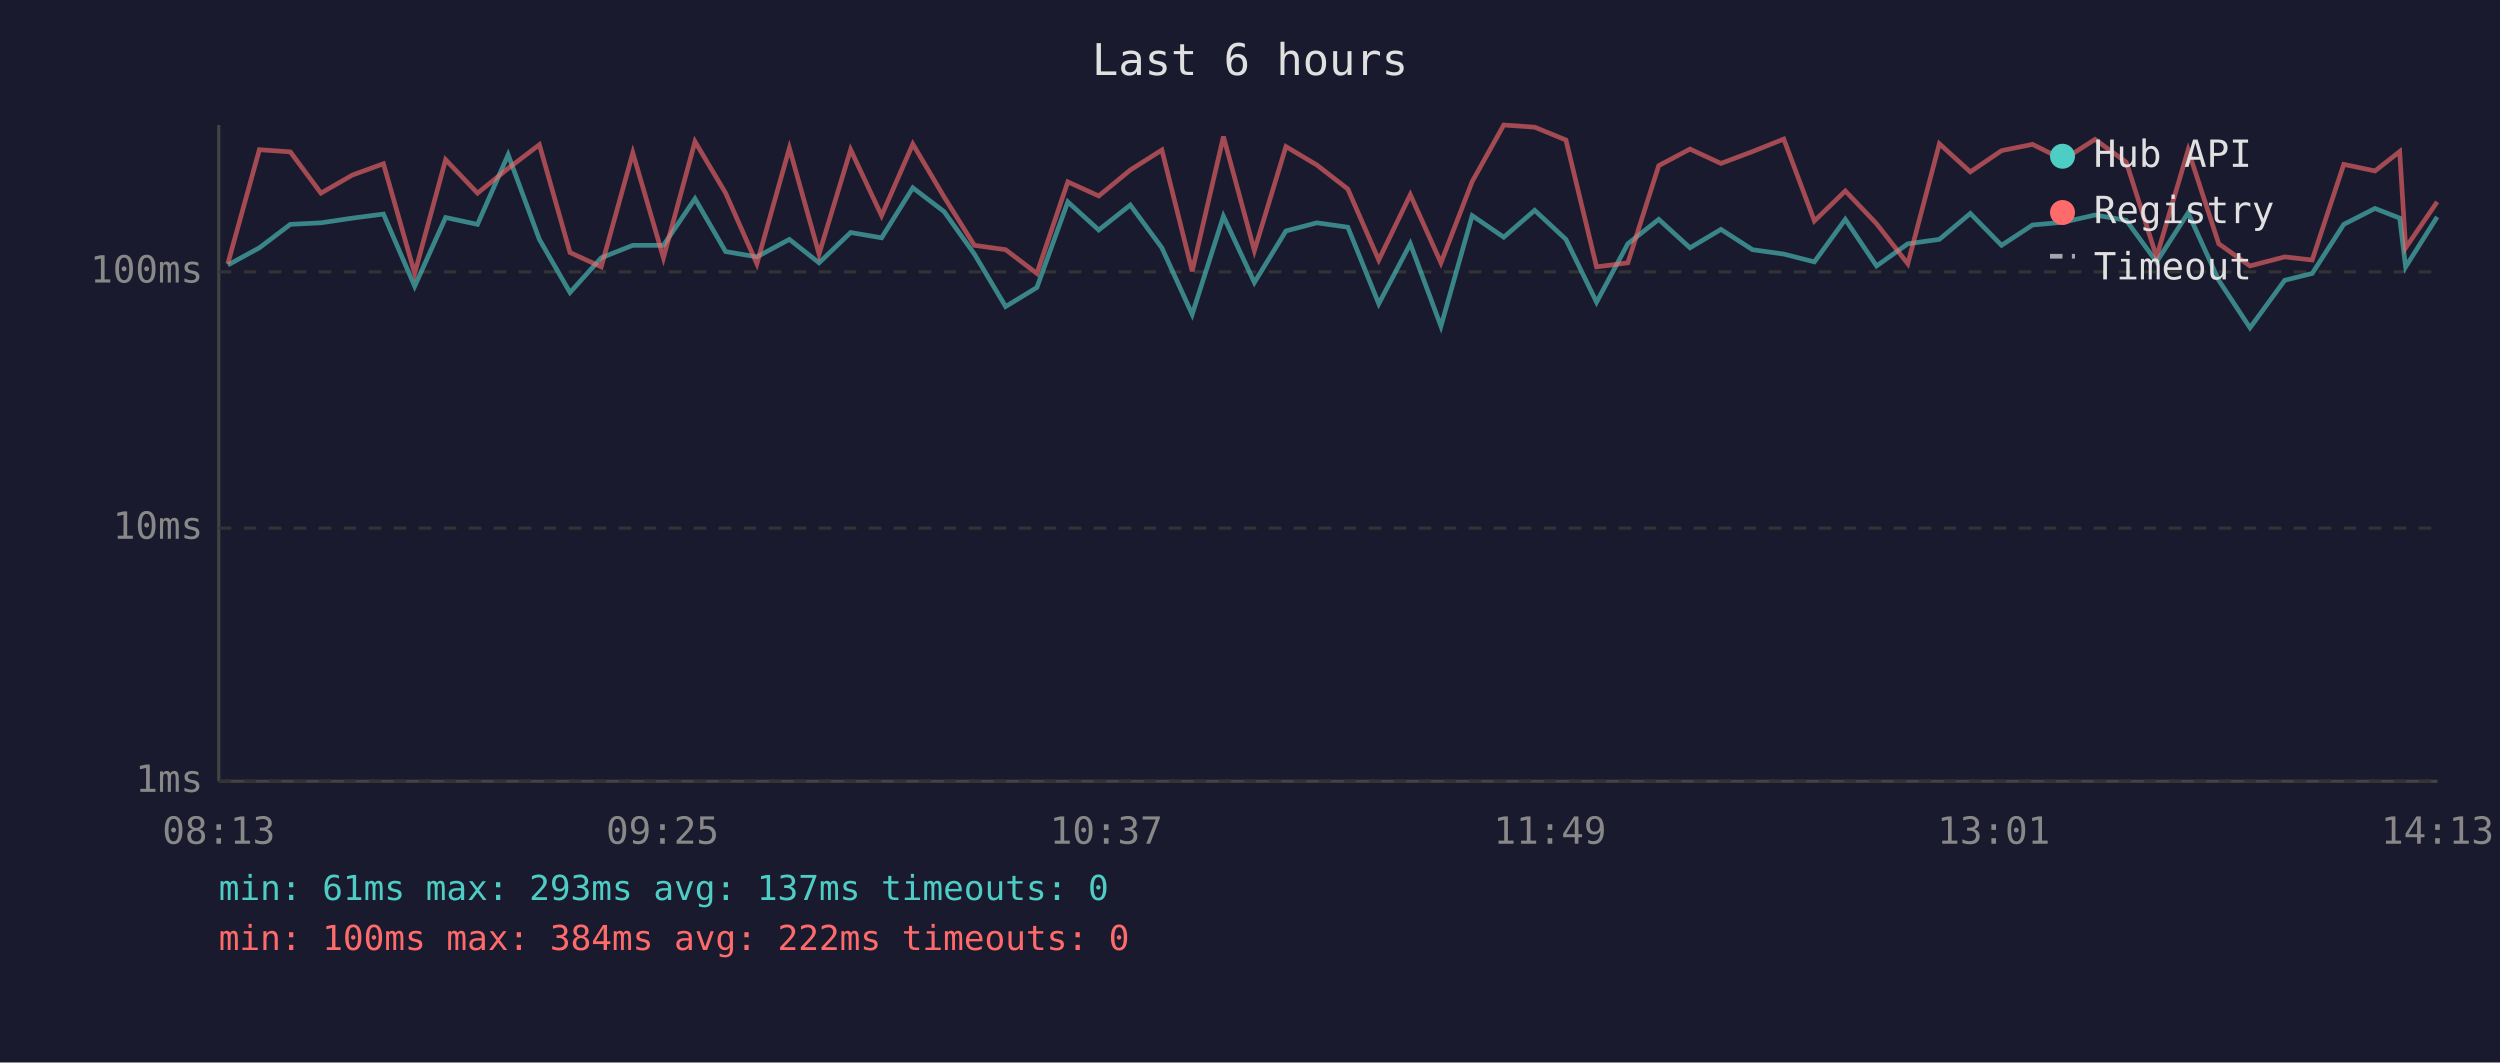
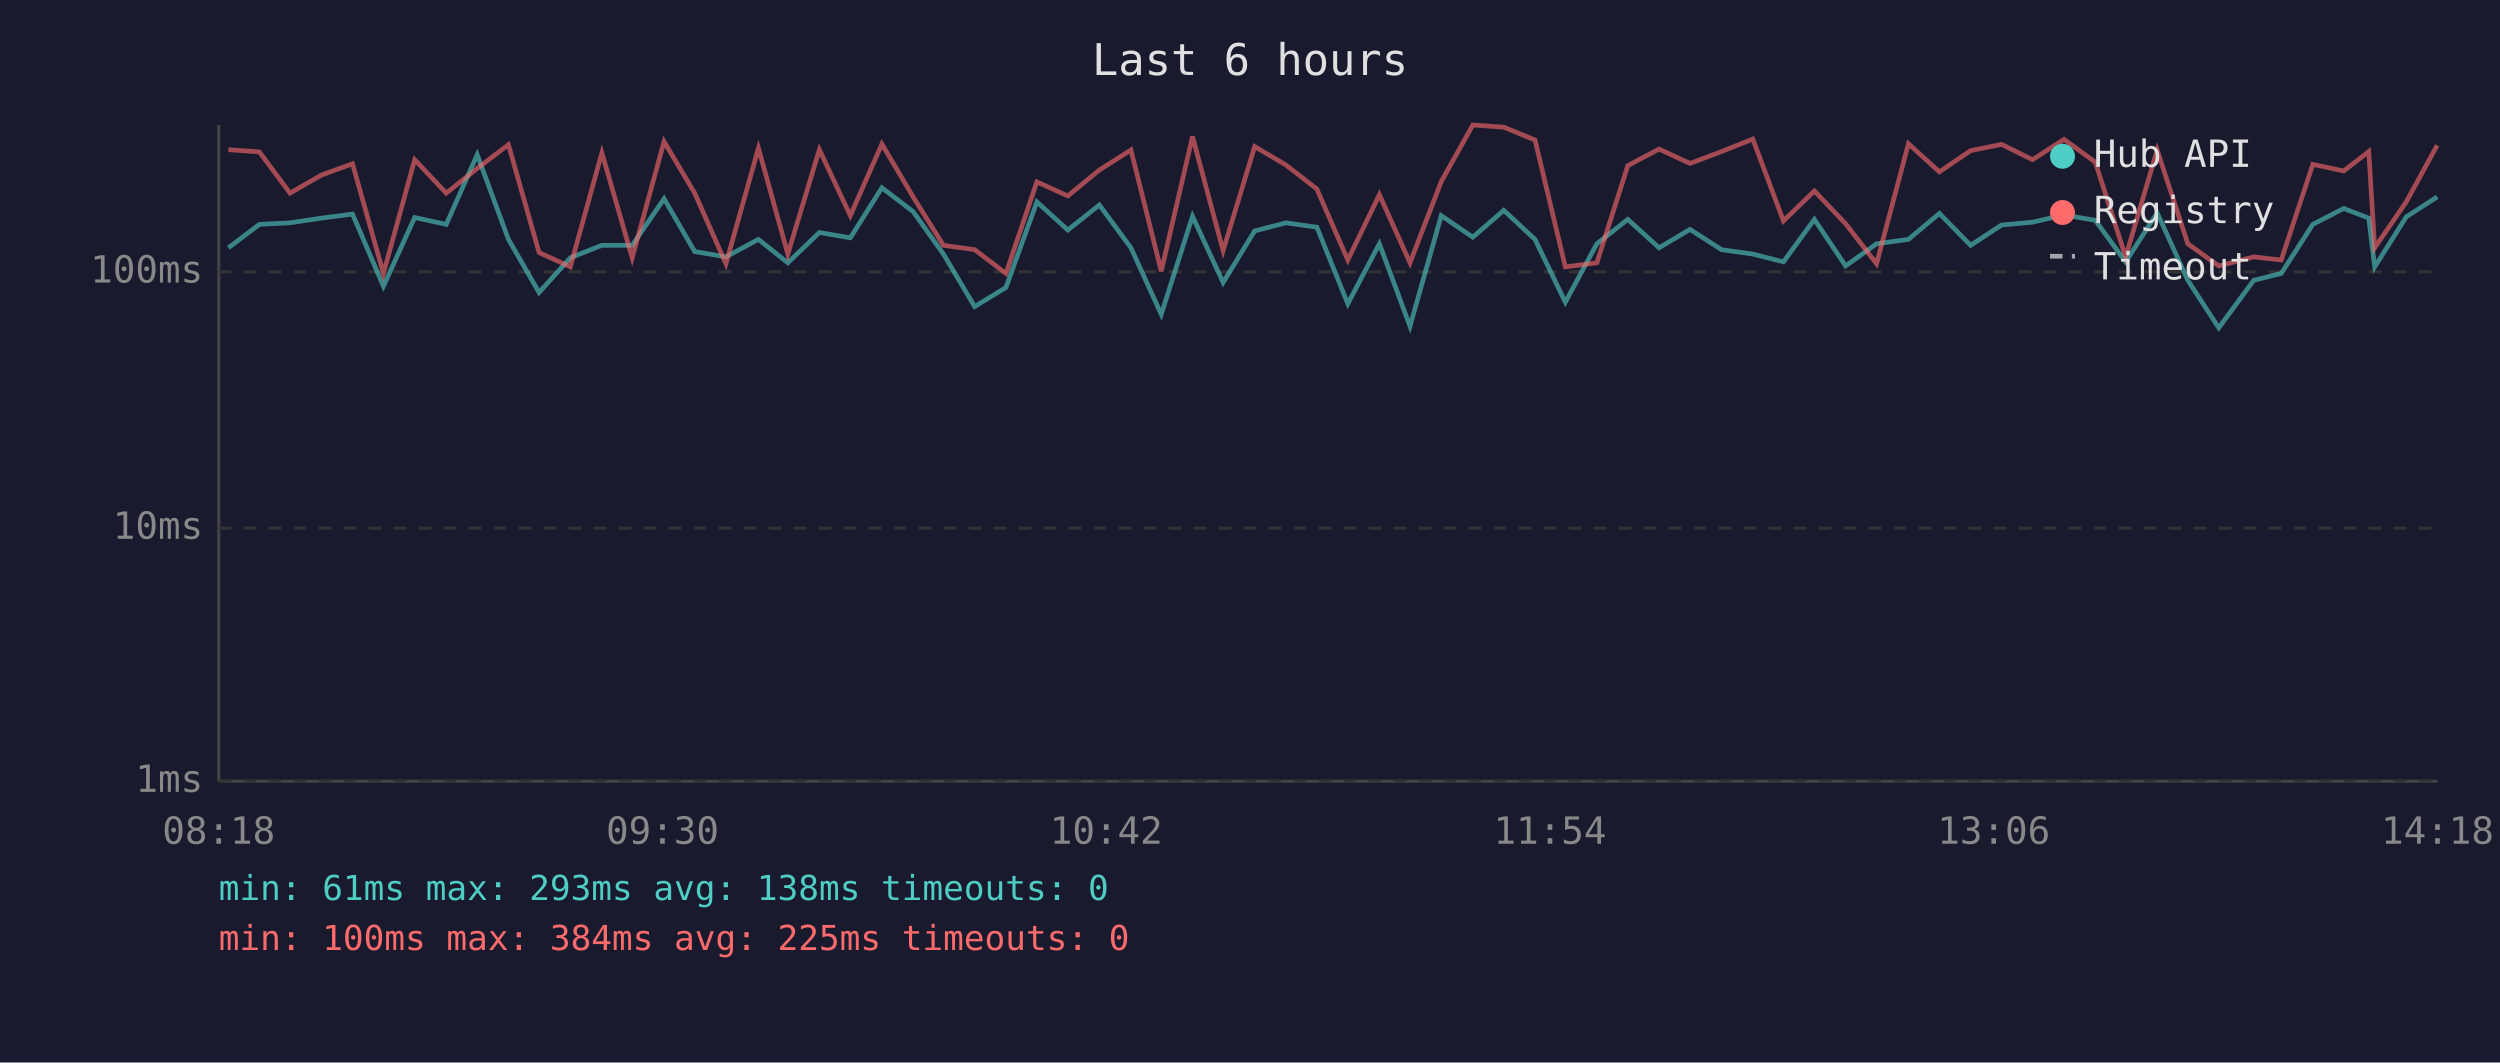
<svg xmlns="http://www.w3.org/2000/svg" viewBox="0 0 800 340" font-family="monospace" font-size="12">
  <rect width="800" height="340" fill="#1a1a2e" />
  <text x="400" y="24" fill="#e0e0e0" font-size="14" text-anchor="middle">Last 6 hours</text>
  <line x1="70" y1="40" x2="70" y2="250" stroke="#444" stroke-width="1" />
  <line x1="70" y1="250" x2="780" y2="250" stroke="#444" stroke-width="1" />
  <line x1="70" y1="250" x2="780" y2="250" stroke="#333" stroke-width="1" stroke-dasharray="4" />
  <text x="65" y="250" fill="#888" text-anchor="end" dominant-baseline="middle">1ms</text>
  <line x1="70" y1="169" x2="780" y2="169" stroke="#333" stroke-width="1" stroke-dasharray="4" />
  <text x="65" y="169" fill="#888" text-anchor="end" dominant-baseline="middle">10ms</text>
  <line x1="70" y1="87" x2="780" y2="87" stroke="#333" stroke-width="1" stroke-dasharray="4" />
  <text x="65" y="87" fill="#888" text-anchor="end" dominant-baseline="middle">100ms</text>
-   <text x="70" y="270" fill="#888" text-anchor="middle">08:13</text>
-   <text x="212" y="270" fill="#888" text-anchor="middle">09:25</text>
-   <text x="354" y="270" fill="#888" text-anchor="middle">10:37</text>
-   <text x="496" y="270" fill="#888" text-anchor="middle">11:49</text>
-   <text x="638" y="270" fill="#888" text-anchor="middle">13:01</text>
-   <text x="780" y="270" fill="#888" text-anchor="middle">14:13</text>
-   <polyline points="72.9,84.8 83.0,79.3 92.9,71.8 102.7,71.3 112.8,69.8 122.7,68.5 132.7,91.6 142.6,69.6 152.8,71.8 162.6,49.5 172.6,76.6 182.4,93.6 192.4,82.5 202.5,78.5 212.3,78.5 222.4,63.6 232.2,80.5 242.2,82.2 252.6,76.6 262.1,84.1 272.2,74.4 282.1,76.1 292.1,60.1 302.1,67.7 311.8,81.3 321.8,98.1 331.8,92.0 341.7,64.6 351.6,73.6 361.7,65.6 371.8,79.3 381.5,100.6 391.5,69.2 401.4,90.4 411.5,73.9 421.4,71.3 431.3,72.7 441.2,97.2 451.3,78.0 461.1,104.4 471.1,69.0 481.2,75.9 491.1,67.3 501.1,76.6 510.9,96.7 520.9,78.0 530.8,70.2 540.8,79.3 550.7,73.4 560.8,79.9 570.8,81.3 580.6,83.8 590.5,70.2 600.5,85.1 610.5,78.0 620.6,76.6 630.5,68.3 640.5,78.5 650.4,72.0 660.3,71.1 670.4,68.8 680.4,70.5 690.1,83.8 700.2,68.1 710.0,89.7 720.0,104.9 731.1,89.7 739.9,87.5 750.0,71.8 760.0,66.7 767.9,69.8 769.8,85.4 779.9,69.4" fill="none" stroke="#4ecdc4" stroke-width="1.5" opacity="0.6" />
-   <polyline points="72.9,84.4 83.0,47.9 92.9,48.6 102.7,61.8 112.8,56.0 122.7,52.4 132.7,87.5 142.6,51.1 152.8,61.8 162.6,53.9 172.6,46.3 182.4,80.8 192.4,85.4 202.5,48.9 212.3,82.5 222.4,45.3 232.2,61.8 242.2,84.4 252.6,47.4 262.1,81.3 272.2,47.9 282.1,69.0 292.1,46.1 302.1,63.0 311.8,78.5 321.8,79.9 331.8,87.5 341.7,58.2 351.6,62.7 361.7,54.4 371.8,48.0 381.5,86.8 391.5,43.7 401.4,80.2 411.5,46.9 421.4,52.8 431.3,60.5 441.2,83.2 451.3,62.3 461.1,84.1 471.1,58.1 481.2,40.0 491.1,40.7 501.1,44.8 510.9,85.4 520.9,84.1 530.8,53.0 540.8,47.7 550.7,52.3 560.8,48.5 570.8,44.5 580.6,70.7 590.5,61.1 600.5,71.6 610.5,84.4 620.6,46.0 630.5,55.0 640.5,48.2 650.4,46.2 660.3,51.1 670.4,44.6 680.4,51.9 690.1,82.2 700.2,48.0 710.0,78.0 720.0,85.1 731.1,82.2 739.9,83.2 750.0,52.6 760.0,54.7 767.9,48.5 769.8,79.3 779.9,64.6" fill="none" stroke="#ff6b6b" stroke-width="1.5" opacity="0.6" />
+   <text x="70" y="270" fill="#888" text-anchor="middle">08:18</text>
+   <text x="212" y="270" fill="#888" text-anchor="middle">09:30</text>
+   <text x="354" y="270" fill="#888" text-anchor="middle">10:42</text>
+   <text x="496" y="270" fill="#888" text-anchor="middle">11:54</text>
+   <text x="638" y="270" fill="#888" text-anchor="middle">13:06</text>
+   <text x="780" y="270" fill="#888" text-anchor="middle">14:18</text>
+   <polyline points="73.1,79.3 83.0,71.8 92.8,71.3 102.9,69.8 112.8,68.5 122.7,91.6 132.7,69.6 142.8,71.8 152.7,49.5 162.7,76.6 172.5,93.6 182.5,82.5 192.6,78.5 202.3,78.5 212.5,63.6 222.3,80.5 232.3,82.2 242.7,76.6 252.1,84.1 262.2,74.4 272.1,76.1 282.2,60.1 292.2,67.7 301.9,81.3 311.9,98.1 321.9,92.0 331.8,64.6 341.7,73.6 351.8,65.6 361.9,79.3 371.6,100.6 381.6,69.2 391.4,90.4 401.5,73.9 411.5,71.3 421.4,72.7 431.3,97.2 441.4,78.0 451.2,104.4 461.2,69.0 471.3,75.9 481.2,67.3 491.2,76.6 500.9,96.7 511.0,78.0 520.9,70.2 530.9,79.3 540.8,73.4 550.9,79.9 560.9,81.3 570.7,83.8 580.6,70.2 590.6,85.1 600.5,78.0 610.7,76.6 620.6,68.3 630.6,78.5 640.5,72.0 650.4,71.1 660.5,68.8 670.5,70.5 680.2,83.8 690.3,68.1 700.1,89.7 710.0,104.9 721.2,89.7 730.0,87.5 740.1,71.8 750.0,66.7 758.0,69.8 759.9,85.4 770.0,69.4 779.9,63.0" fill="none" stroke="#4ecdc4" stroke-width="1.5" opacity="0.6" />
+   <polyline points="73.1,47.9 83.0,48.6 92.8,61.8 102.9,56.0 112.8,52.4 122.7,87.5 132.7,51.1 142.8,61.8 152.7,53.9 162.7,46.3 172.5,80.8 182.5,85.4 192.6,48.9 202.3,82.5 212.5,45.3 222.3,61.8 232.3,84.4 242.7,47.4 252.1,81.3 262.2,47.9 272.1,69.0 282.2,46.1 292.2,63.0 301.9,78.5 311.9,79.9 321.9,87.5 331.8,58.2 341.7,62.7 351.8,54.4 361.9,48.0 371.6,86.8 381.6,43.7 391.4,80.2 401.5,46.9 411.5,52.8 421.4,60.5 431.3,83.2 441.4,62.3 451.2,84.1 461.2,58.1 471.3,40.0 481.2,40.7 491.2,44.8 500.9,85.4 511.0,84.1 520.9,53.0 530.9,47.7 540.8,52.3 550.9,48.5 560.9,44.5 570.7,70.7 580.6,61.1 590.6,71.6 600.5,84.4 610.7,46.0 620.6,55.0 630.6,48.2 640.5,46.2 650.4,51.1 660.5,44.6 670.5,51.9 680.2,82.2 690.3,48.0 700.1,78.0 710.0,85.1 721.2,82.2 730.0,83.2 740.1,52.6 750.0,54.7 758.0,48.5 759.9,79.3 770.0,64.6 779.9,46.5" fill="none" stroke="#ff6b6b" stroke-width="1.5" opacity="0.6" />
  <circle cx="660" cy="50" r="4" fill="#4ecdc4" />
  <text x="670" y="50" fill="#e0e0e0" dominant-baseline="middle">Hub API</text>
  <circle cx="660" cy="68" r="4" fill="#ff6b6b" />
  <text x="670" y="68" fill="#e0e0e0" dominant-baseline="middle">Registry</text>
  <line x1="656" y1="82" x2="664" y2="82" stroke="#e0e0e0" stroke-width="1.5" stroke-dasharray="4,3" opacity="0.7" />
  <text x="670" y="86" fill="#e0e0e0" dominant-baseline="middle">Timeout</text>
-   <text x="70" y="288" fill="#4ecdc4" font-size="11">min: 61ms  max: 293ms  avg: 137ms  timeouts: 0</text>
-   <text x="70" y="304" fill="#ff6b6b" font-size="11">min: 100ms  max: 384ms  avg: 222ms  timeouts: 0</text>
+   <text x="70" y="288" fill="#4ecdc4" font-size="11">min: 61ms  max: 293ms  avg: 138ms  timeouts: 0</text>
+   <text x="70" y="304" fill="#ff6b6b" font-size="11">min: 100ms  max: 384ms  avg: 225ms  timeouts: 0</text>
</svg>
